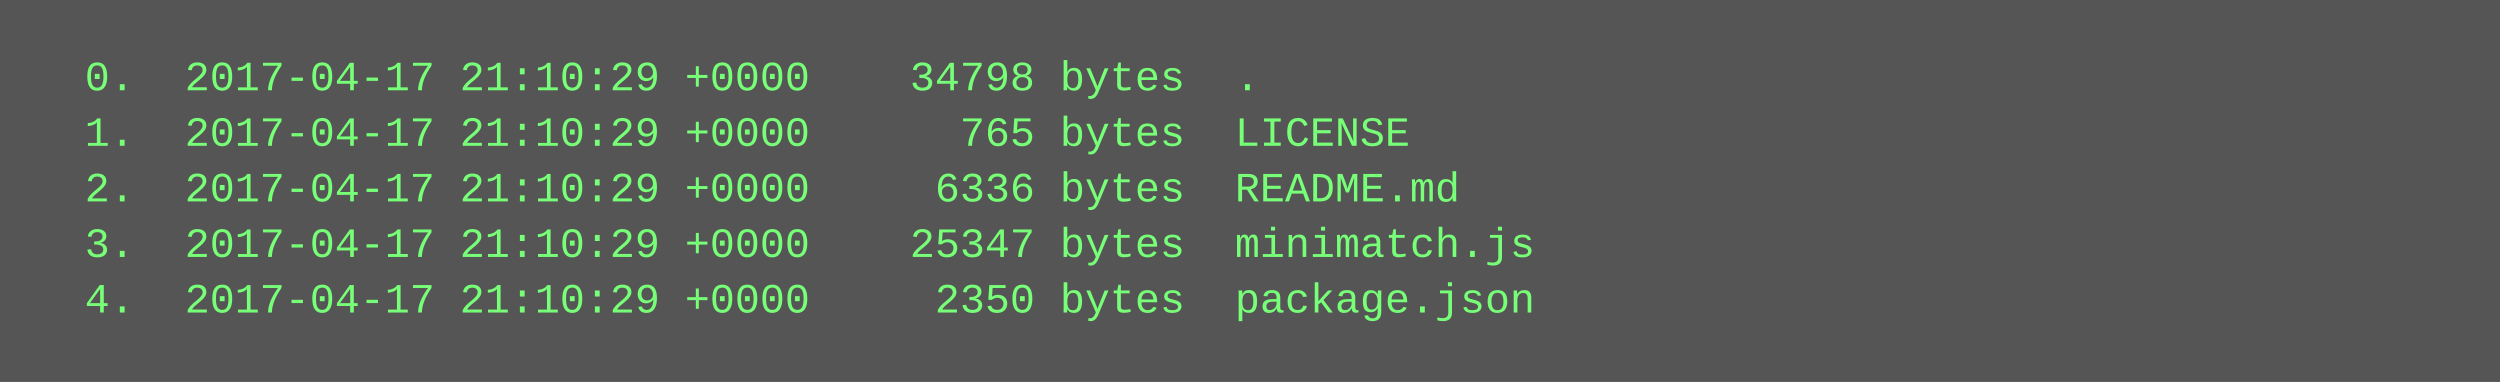
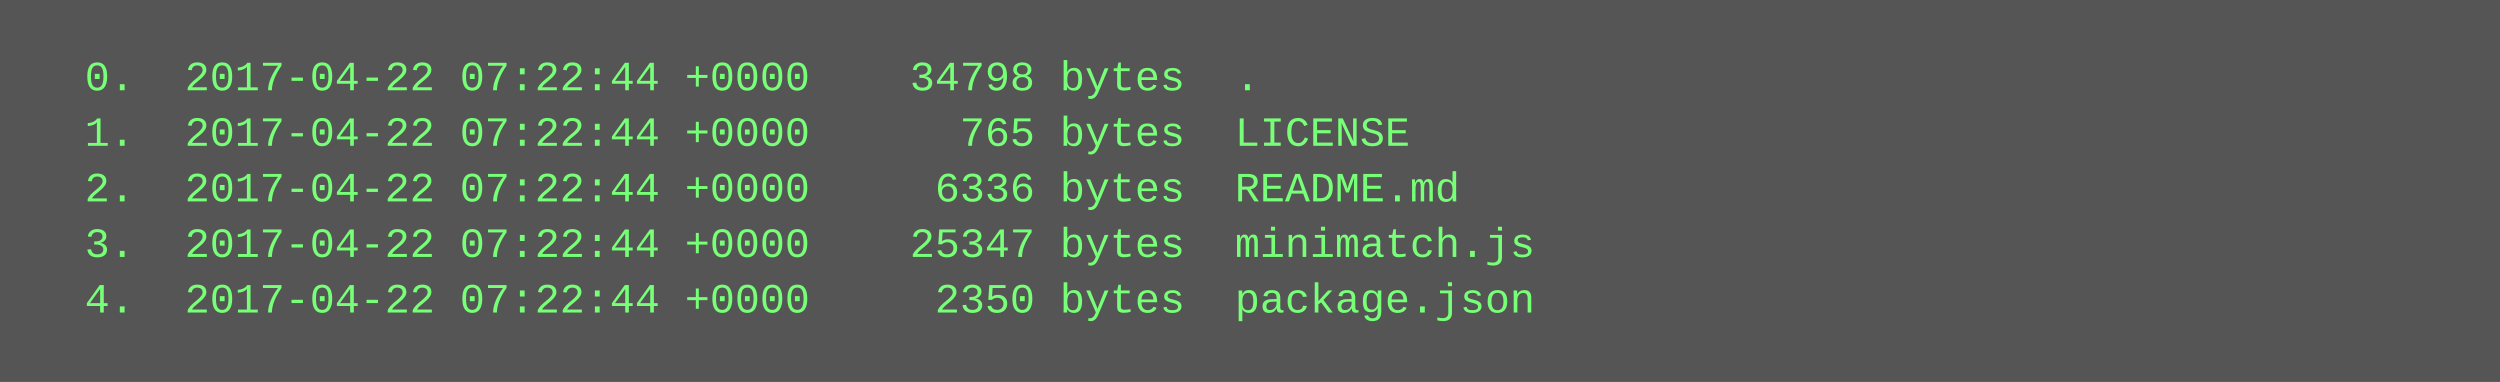
<svg xmlns="http://www.w3.org/2000/svg" height="110" width="720">
  <rect height="110" fill="#555" width="720" />
  <text fill="#7f7" font-family="Courier New" font-size="12" xml:space="preserve">
-     <tspan x="10" y="26">  0.  2017-04-17 21:10:29 +0000    34798 bytes  .</tspan>
-     <tspan x="10" y="42">  1.  2017-04-17 21:10:29 +0000      765 bytes  LICENSE</tspan>
-     <tspan x="10" y="58">  2.  2017-04-17 21:10:29 +0000     6336 bytes  README.md</tspan>
-     <tspan x="10" y="74">  3.  2017-04-17 21:10:29 +0000    25347 bytes  minimatch.js</tspan>
-     <tspan x="10" y="90">  4.  2017-04-17 21:10:29 +0000     2350 bytes  package.json</tspan>
+     <tspan x="10" y="26">  0.  2017-04-22 07:22:44 +0000    34798 bytes  .</tspan>
+     <tspan x="10" y="42">  1.  2017-04-22 07:22:44 +0000      765 bytes  LICENSE</tspan>
+     <tspan x="10" y="58">  2.  2017-04-22 07:22:44 +0000     6336 bytes  README.md</tspan>
+     <tspan x="10" y="74">  3.  2017-04-22 07:22:44 +0000    25347 bytes  minimatch.js</tspan>
+     <tspan x="10" y="90">  4.  2017-04-22 07:22:44 +0000     2350 bytes  package.json</tspan>
  </text>
</svg>
